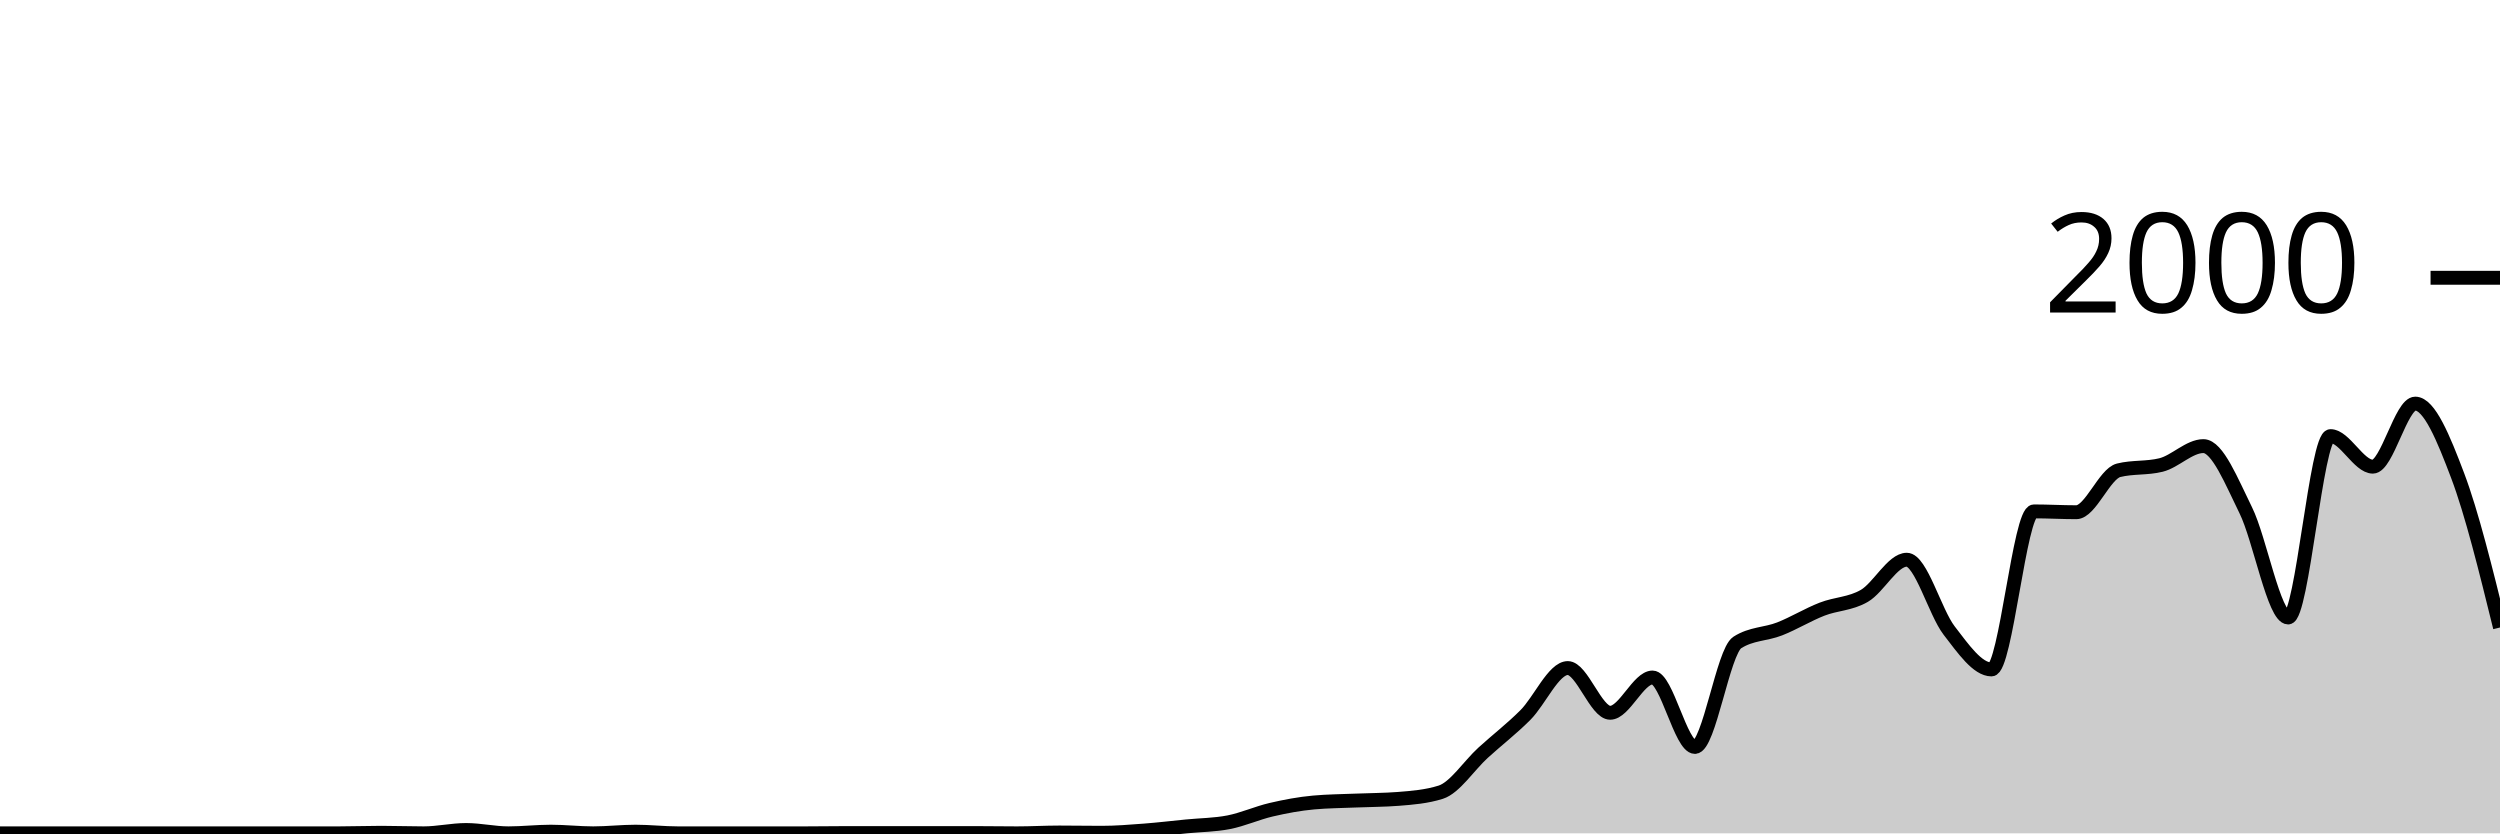
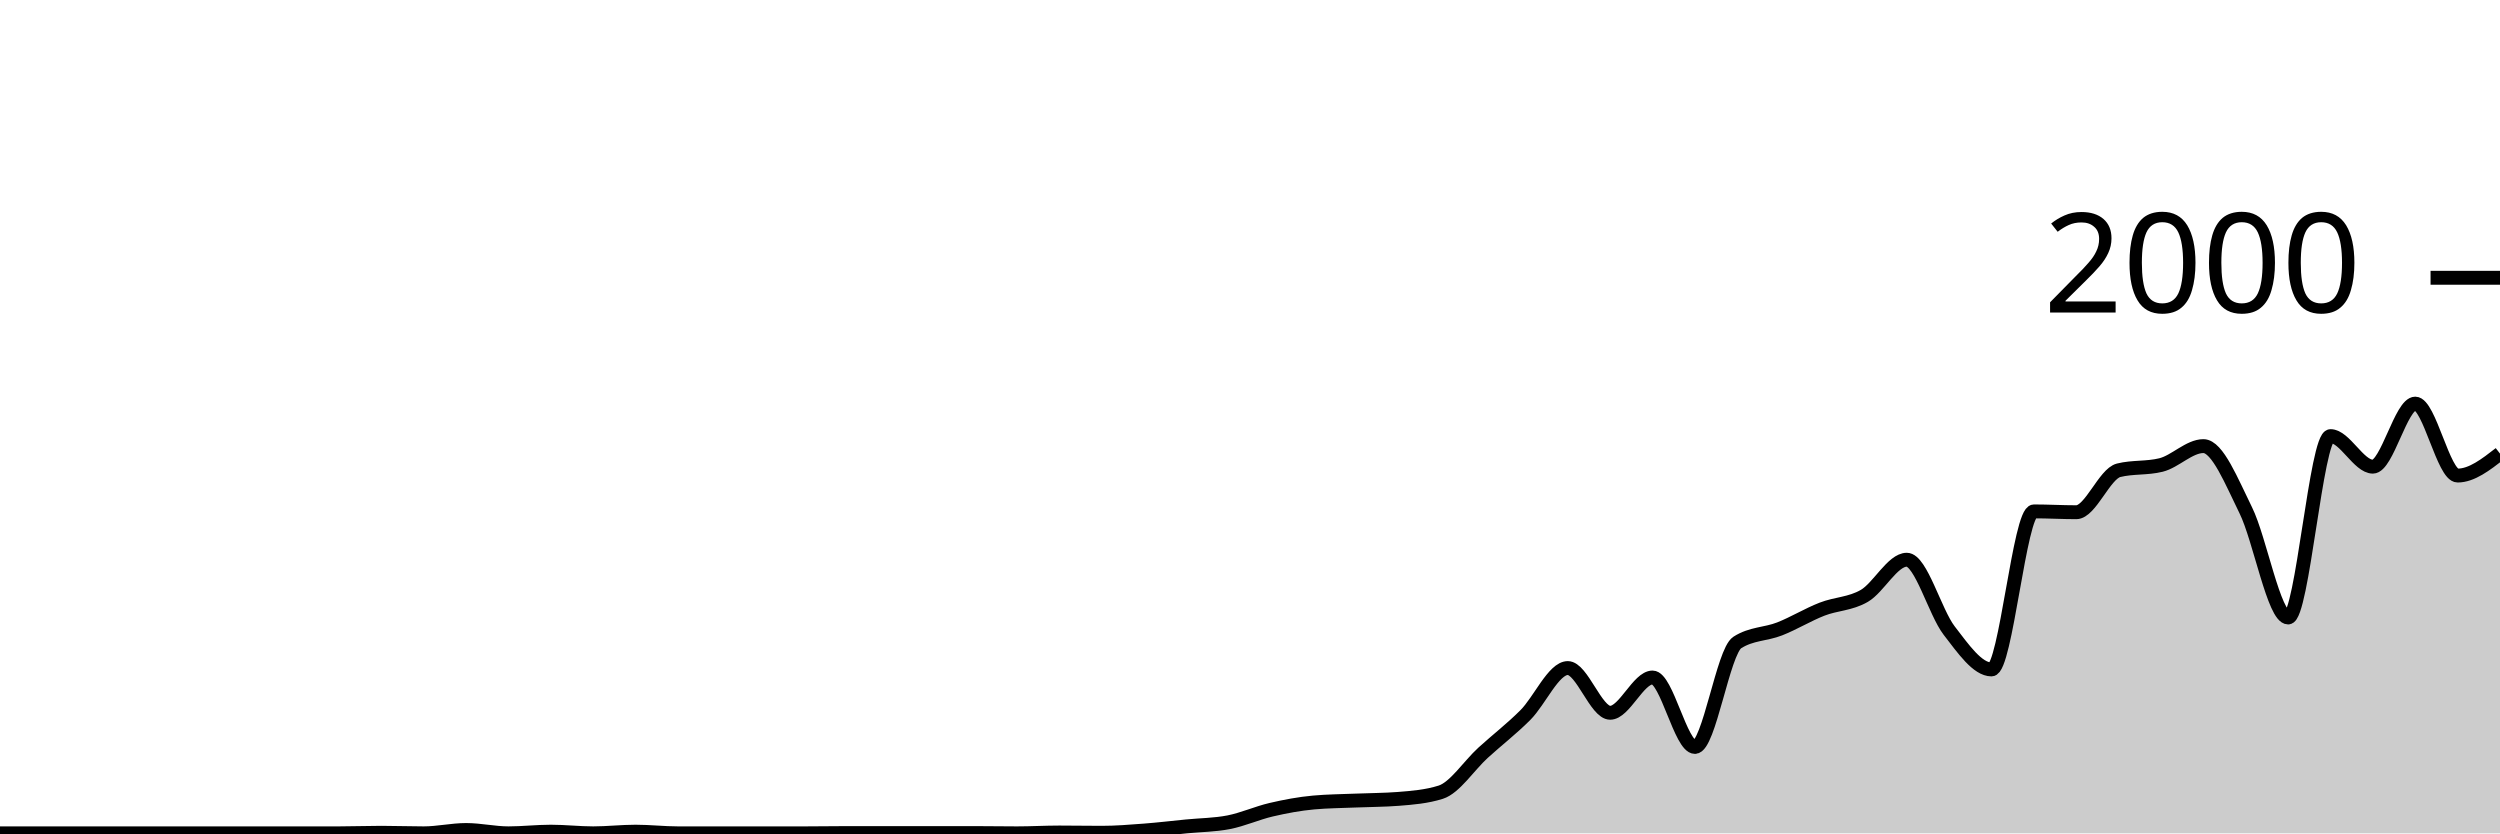
<svg xmlns="http://www.w3.org/2000/svg" viewBox="0 0 180 60">
  <g transform="translate(0,20)">
-     <path class="area" fill="rgba(0, 0, 0, 0.2)" d="M0,40C1.017,40,2.034,40,3.051,40C4.068,40,5.085,40,6.102,40C7.119,40,8.136,40,9.153,40C10.169,40,11.186,40,12.203,40C13.22,40,14.237,40,15.254,40C16.271,40,17.288,40,18.305,40C19.322,40,20.339,40,21.356,40C22.373,40,23.39,40,24.407,40C25.424,40,26.441,39.96,27.458,39.96C28.475,39.96,29.492,40,30.508,40C31.525,40,32.542,39.76,33.559,39.76C34.576,39.76,35.593,40,36.61,40C37.627,40,38.644,39.88,39.661,39.88C40.678,39.88,41.695,40,42.712,40C43.729,40,44.746,39.88,45.763,39.88C46.78,39.88,47.797,40,48.814,40C49.831,40,50.847,40,51.864,40C52.881,40,53.898,40,54.915,40C55.932,40,56.949,40,57.966,40C58.983,40,60,39.98,61.017,39.98C62.034,39.98,63.051,39.98,64.068,39.98C65.085,39.98,66.102,39.98,67.119,39.98C68.136,39.98,69.153,39.98,70.169,39.98C71.186,39.98,72.203,40,73.22,40C74.237,40,75.254,39.94,76.271,39.94C77.288,39.94,78.305,39.96,79.322,39.96C80.339,39.96,81.356,39.877,82.373,39.8C83.39,39.723,84.407,39.6,85.424,39.5C86.441,39.4,87.458,39.4,88.475,39.2C89.492,39,90.508,38.537,91.525,38.3C92.542,38.063,93.559,37.873,94.576,37.78C95.593,37.687,96.61,37.683,97.627,37.64C98.644,37.597,99.661,37.6,100.678,37.52C101.695,37.44,102.712,37.36,103.729,37.04C104.746,36.72,105.763,35.127,106.78,34.2C107.797,33.273,108.814,32.497,109.831,31.48C110.847,30.463,111.864,28.1,112.881,28.1C113.898,28.1,114.915,31.32,115.932,31.32C116.949,31.32,117.966,28.78,118.983,28.78C120,28.78,121.017,33.78,122.034,33.78C123.051,33.78,124.068,26.913,125.085,26.26C126.102,25.607,127.119,25.68,128.136,25.28C129.153,24.88,130.169,24.257,131.186,23.86C132.203,23.463,133.22,23.493,134.237,22.9C135.254,22.307,136.271,20.3,137.288,20.3C138.305,20.3,139.322,24.083,140.339,25.4C141.356,26.717,142.373,28.2,143.39,28.2C144.407,28.2,145.424,16.82,146.441,16.82C147.458,16.82,148.475,16.88,149.492,16.88C150.508,16.88,151.525,14.113,152.542,13.86C153.559,13.607,154.576,13.733,155.593,13.48C156.61,13.227,157.627,12.12,158.644,12.12C159.661,12.12,160.678,14.683,161.695,16.74C162.712,18.797,163.729,24.46,164.746,24.46C165.763,24.46,166.78,11.4,167.797,11.4C168.814,11.4,169.831,13.6,170.847,13.6C171.864,13.6,172.881,9.06,173.898,9.06C174.915,9.06,175.932,11.553,176.949,14.24C177.966,16.927,178.983,21.053,180,25.18L180,40C178.983,40,177.966,40,176.949,40C175.932,40,174.915,40,173.898,40C172.881,40,171.864,40,170.847,40C169.831,40,168.814,40,167.797,40C166.78,40,165.763,40,164.746,40C163.729,40,162.712,40,161.695,40C160.678,40,159.661,40,158.644,40C157.627,40,156.61,40,155.593,40C154.576,40,153.559,40,152.542,40C151.525,40,150.508,40,149.492,40C148.475,40,147.458,40,146.441,40C145.424,40,144.407,40,143.39,40C142.373,40,141.356,40,140.339,40C139.322,40,138.305,40,137.288,40C136.271,40,135.254,40,134.237,40C133.22,40,132.203,40,131.186,40C130.169,40,129.153,40,128.136,40C127.119,40,126.102,40,125.085,40C124.068,40,123.051,40,122.034,40C121.017,40,120,40,118.983,40C117.966,40,116.949,40,115.932,40C114.915,40,113.898,40,112.881,40C111.864,40,110.847,40,109.831,40C108.814,40,107.797,40,106.78,40C105.763,40,104.746,40,103.729,40C102.712,40,101.695,40,100.678,40C99.661,40,98.644,40,97.627,40C96.61,40,95.593,40,94.576,40C93.559,40,92.542,40,91.525,40C90.508,40,89.492,40,88.475,40C87.458,40,86.441,40,85.424,40C84.407,40,83.39,40,82.373,40C81.356,40,80.339,40,79.322,40C78.305,40,77.288,40,76.271,40C75.254,40,74.237,40,73.22,40C72.203,40,71.186,40,70.169,40C69.153,40,68.136,40,67.119,40C66.102,40,65.085,40,64.068,40C63.051,40,62.034,40,61.017,40C60,40,58.983,40,57.966,40C56.949,40,55.932,40,54.915,40C53.898,40,52.881,40,51.864,40C50.847,40,49.831,40,48.814,40C47.797,40,46.78,40,45.763,40C44.746,40,43.729,40,42.712,40C41.695,40,40.678,40,39.661,40C38.644,40,37.627,40,36.61,40C35.593,40,34.576,40,33.559,40C32.542,40,31.525,40,30.508,40C29.492,40,28.475,40,27.458,40C26.441,40,25.424,40,24.407,40C23.39,40,22.373,40,21.356,40C20.339,40,19.322,40,18.305,40C17.288,40,16.271,40,15.254,40C14.237,40,13.22,40,12.203,40C11.186,40,10.169,40,9.153,40C8.136,40,7.119,40,6.102,40C5.085,40,4.068,40,3.051,40C2.034,40,1.017,40,0,40Z" />
-     <path class="line" stroke="black" fill="none" d="M0,40C1.017,40,2.034,40,3.051,40C4.068,40,5.085,40,6.102,40C7.119,40,8.136,40,9.153,40C10.169,40,11.186,40,12.203,40C13.22,40,14.237,40,15.254,40C16.271,40,17.288,40,18.305,40C19.322,40,20.339,40,21.356,40C22.373,40,23.39,40,24.407,40C25.424,40,26.441,39.96,27.458,39.96C28.475,39.96,29.492,40,30.508,40C31.525,40,32.542,39.76,33.559,39.76C34.576,39.76,35.593,40,36.61,40C37.627,40,38.644,39.88,39.661,39.88C40.678,39.88,41.695,40,42.712,40C43.729,40,44.746,39.88,45.763,39.88C46.78,39.88,47.797,40,48.814,40C49.831,40,50.847,40,51.864,40C52.881,40,53.898,40,54.915,40C55.932,40,56.949,40,57.966,40C58.983,40,60,39.98,61.017,39.98C62.034,39.98,63.051,39.98,64.068,39.98C65.085,39.98,66.102,39.98,67.119,39.98C68.136,39.98,69.153,39.98,70.169,39.98C71.186,39.98,72.203,40,73.22,40C74.237,40,75.254,39.94,76.271,39.94C77.288,39.94,78.305,39.96,79.322,39.96C80.339,39.96,81.356,39.877,82.373,39.8C83.39,39.723,84.407,39.6,85.424,39.5C86.441,39.4,87.458,39.4,88.475,39.2C89.492,39,90.508,38.537,91.525,38.3C92.542,38.063,93.559,37.873,94.576,37.78C95.593,37.687,96.61,37.683,97.627,37.64C98.644,37.597,99.661,37.6,100.678,37.52C101.695,37.44,102.712,37.36,103.729,37.04C104.746,36.72,105.763,35.127,106.78,34.2C107.797,33.273,108.814,32.497,109.831,31.48C110.847,30.463,111.864,28.1,112.881,28.1C113.898,28.1,114.915,31.32,115.932,31.32C116.949,31.32,117.966,28.78,118.983,28.78C120,28.78,121.017,33.78,122.034,33.78C123.051,33.78,124.068,26.913,125.085,26.26C126.102,25.607,127.119,25.68,128.136,25.28C129.153,24.88,130.169,24.257,131.186,23.86C132.203,23.463,133.22,23.493,134.237,22.9C135.254,22.307,136.271,20.3,137.288,20.3C138.305,20.3,139.322,24.083,140.339,25.4C141.356,26.717,142.373,28.2,143.39,28.2C144.407,28.2,145.424,16.82,146.441,16.82C147.458,16.82,148.475,16.88,149.492,16.88C150.508,16.88,151.525,14.113,152.542,13.86C153.559,13.607,154.576,13.733,155.593,13.48C156.61,13.227,157.627,12.12,158.644,12.12C159.661,12.12,160.678,14.683,161.695,16.74C162.712,18.797,163.729,24.46,164.746,24.46C165.763,24.46,166.78,11.4,167.797,11.4C168.814,11.4,169.831,13.6,170.847,13.6C171.864,13.6,172.881,9.06,173.898,9.06C174.915,9.06,175.932,11.553,176.949,14.24C177.966,16.927,178.983,21.053,180,25.18" />
+     <path class="area" fill="rgba(0, 0, 0, 0.2)" d="M0,40C1.017,40,2.034,40,3.051,40C4.068,40,5.085,40,6.102,40C7.119,40,8.136,40,9.153,40C10.169,40,11.186,40,12.203,40C13.22,40,14.237,40,15.254,40C16.271,40,17.288,40,18.305,40C19.322,40,20.339,40,21.356,40C22.373,40,23.39,40,24.407,40C25.424,40,26.441,39.96,27.458,39.96C28.475,39.96,29.492,40,30.508,40C31.525,40,32.542,39.76,33.559,39.76C34.576,39.76,35.593,40,36.61,40C37.627,40,38.644,39.88,39.661,39.88C40.678,39.88,41.695,40,42.712,40C43.729,40,44.746,39.88,45.763,39.88C46.78,39.88,47.797,40,48.814,40C49.831,40,50.847,40,51.864,40C52.881,40,53.898,40,54.915,40C55.932,40,56.949,40,57.966,40C58.983,40,60,39.98,61.017,39.98C62.034,39.98,63.051,39.98,64.068,39.98C65.085,39.98,66.102,39.98,67.119,39.98C68.136,39.98,69.153,39.98,70.169,39.98C71.186,39.98,72.203,40,73.22,40C74.237,40,75.254,39.94,76.271,39.94C77.288,39.94,78.305,39.96,79.322,39.96C80.339,39.96,81.356,39.877,82.373,39.8C83.39,39.723,84.407,39.6,85.424,39.5C86.441,39.4,87.458,39.4,88.475,39.2C89.492,39,90.508,38.537,91.525,38.3C92.542,38.063,93.559,37.873,94.576,37.78C95.593,37.687,96.61,37.683,97.627,37.64C98.644,37.597,99.661,37.6,100.678,37.52C101.695,37.44,102.712,37.36,103.729,37.04C104.746,36.72,105.763,35.127,106.78,34.2C107.797,33.273,108.814,32.497,109.831,31.48C110.847,30.463,111.864,28.1,112.881,28.1C113.898,28.1,114.915,31.32,115.932,31.32C116.949,31.32,117.966,28.78,118.983,28.78C120,28.78,121.017,33.78,122.034,33.78C123.051,33.78,124.068,26.913,125.085,26.26C126.102,25.607,127.119,25.68,128.136,25.28C129.153,24.88,130.169,24.257,131.186,23.86C132.203,23.463,133.22,23.493,134.237,22.9C135.254,22.307,136.271,20.3,137.288,20.3C138.305,20.3,139.322,24.083,140.339,25.4C141.356,26.717,142.373,28.2,143.39,28.2C144.407,28.2,145.424,16.82,146.441,16.82C147.458,16.82,148.475,16.88,149.492,16.88C150.508,16.88,151.525,14.113,152.542,13.86C153.559,13.607,154.576,13.733,155.593,13.48C156.61,13.227,157.627,12.12,158.644,12.12C159.661,12.12,160.678,14.683,161.695,16.74C162.712,18.797,163.729,24.46,164.746,24.46C165.763,24.46,166.78,11.4,167.797,11.4C168.814,11.4,169.831,13.6,170.847,13.6C171.864,13.6,172.881,9.06,173.898,9.06C174.915,9.06,175.932,14.24,176.949,14.24C177.966,14.24,178.983,13.45,180,12.66L180,40C178.983,40,177.966,40,176.949,40C175.932,40,174.915,40,173.898,40C172.881,40,171.864,40,170.847,40C169.831,40,168.814,40,167.797,40C166.78,40,165.763,40,164.746,40C163.729,40,162.712,40,161.695,40C160.678,40,159.661,40,158.644,40C157.627,40,156.61,40,155.593,40C154.576,40,153.559,40,152.542,40C151.525,40,150.508,40,149.492,40C148.475,40,147.458,40,146.441,40C145.424,40,144.407,40,143.39,40C142.373,40,141.356,40,140.339,40C139.322,40,138.305,40,137.288,40C136.271,40,135.254,40,134.237,40C133.22,40,132.203,40,131.186,40C130.169,40,129.153,40,128.136,40C127.119,40,126.102,40,125.085,40C124.068,40,123.051,40,122.034,40C121.017,40,120,40,118.983,40C117.966,40,116.949,40,115.932,40C114.915,40,113.898,40,112.881,40C111.864,40,110.847,40,109.831,40C108.814,40,107.797,40,106.78,40C105.763,40,104.746,40,103.729,40C102.712,40,101.695,40,100.678,40C99.661,40,98.644,40,97.627,40C96.61,40,95.593,40,94.576,40C93.559,40,92.542,40,91.525,40C90.508,40,89.492,40,88.475,40C87.458,40,86.441,40,85.424,40C84.407,40,83.39,40,82.373,40C81.356,40,80.339,40,79.322,40C78.305,40,77.288,40,76.271,40C75.254,40,74.237,40,73.22,40C72.203,40,71.186,40,70.169,40C69.153,40,68.136,40,67.119,40C66.102,40,65.085,40,64.068,40C63.051,40,62.034,40,61.017,40C60,40,58.983,40,57.966,40C56.949,40,55.932,40,54.915,40C53.898,40,52.881,40,51.864,40C50.847,40,49.831,40,48.814,40C47.797,40,46.78,40,45.763,40C44.746,40,43.729,40,42.712,40C41.695,40,40.678,40,39.661,40C38.644,40,37.627,40,36.61,40C35.593,40,34.576,40,33.559,40C32.542,40,31.525,40,30.508,40C29.492,40,28.475,40,27.458,40C26.441,40,25.424,40,24.407,40C23.39,40,22.373,40,21.356,40C20.339,40,19.322,40,18.305,40C17.288,40,16.271,40,15.254,40C14.237,40,13.22,40,12.203,40C11.186,40,10.169,40,9.153,40C8.136,40,7.119,40,6.102,40C5.085,40,4.068,40,3.051,40C2.034,40,1.017,40,0,40Z" />
+     <path class="line" stroke="black" fill="none" d="M0,40C1.017,40,2.034,40,3.051,40C4.068,40,5.085,40,6.102,40C7.119,40,8.136,40,9.153,40C10.169,40,11.186,40,12.203,40C13.22,40,14.237,40,15.254,40C16.271,40,17.288,40,18.305,40C19.322,40,20.339,40,21.356,40C22.373,40,23.39,40,24.407,40C25.424,40,26.441,39.96,27.458,39.96C28.475,39.96,29.492,40,30.508,40C31.525,40,32.542,39.76,33.559,39.76C34.576,39.76,35.593,40,36.61,40C37.627,40,38.644,39.88,39.661,39.88C40.678,39.88,41.695,40,42.712,40C43.729,40,44.746,39.88,45.763,39.88C46.78,39.88,47.797,40,48.814,40C49.831,40,50.847,40,51.864,40C52.881,40,53.898,40,54.915,40C55.932,40,56.949,40,57.966,40C58.983,40,60,39.98,61.017,39.98C62.034,39.98,63.051,39.98,64.068,39.98C65.085,39.98,66.102,39.98,67.119,39.98C68.136,39.98,69.153,39.98,70.169,39.98C71.186,39.98,72.203,40,73.22,40C74.237,40,75.254,39.94,76.271,39.94C77.288,39.94,78.305,39.96,79.322,39.96C80.339,39.96,81.356,39.877,82.373,39.8C83.39,39.723,84.407,39.6,85.424,39.5C86.441,39.4,87.458,39.4,88.475,39.2C89.492,39,90.508,38.537,91.525,38.3C92.542,38.063,93.559,37.873,94.576,37.78C95.593,37.687,96.61,37.683,97.627,37.64C98.644,37.597,99.661,37.6,100.678,37.52C101.695,37.44,102.712,37.36,103.729,37.04C104.746,36.72,105.763,35.127,106.78,34.2C107.797,33.273,108.814,32.497,109.831,31.48C110.847,30.463,111.864,28.1,112.881,28.1C113.898,28.1,114.915,31.32,115.932,31.32C116.949,31.32,117.966,28.78,118.983,28.78C120,28.78,121.017,33.78,122.034,33.78C123.051,33.78,124.068,26.913,125.085,26.26C126.102,25.607,127.119,25.68,128.136,25.28C129.153,24.88,130.169,24.257,131.186,23.86C132.203,23.463,133.22,23.493,134.237,22.9C135.254,22.307,136.271,20.3,137.288,20.3C138.305,20.3,139.322,24.083,140.339,25.4C141.356,26.717,142.373,28.2,143.39,28.2C144.407,28.2,145.424,16.82,146.441,16.82C147.458,16.82,148.475,16.88,149.492,16.88C150.508,16.88,151.525,14.113,152.542,13.86C153.559,13.607,154.576,13.733,155.593,13.48C156.61,13.227,157.627,12.12,158.644,12.12C159.661,12.12,160.678,14.683,161.695,16.74C162.712,18.797,163.729,24.46,164.746,24.46C165.763,24.46,166.78,11.4,167.797,11.4C168.814,11.4,169.831,13.6,170.847,13.6C171.864,13.6,172.881,9.06,173.898,9.06C174.915,9.06,175.932,14.24,176.949,14.24C177.966,14.24,178.983,13.45,180,12.66" />
    <path class="axis-ceiling" stroke-width="1" stroke="black" fill="none" d="M175,0L180,0" />
    <text class="axis-ceiling-label" font-family="sans-serif" text-anchor="end" font-size="10px" x="170" y="2.5">2000</text>
  </g>
</svg>
